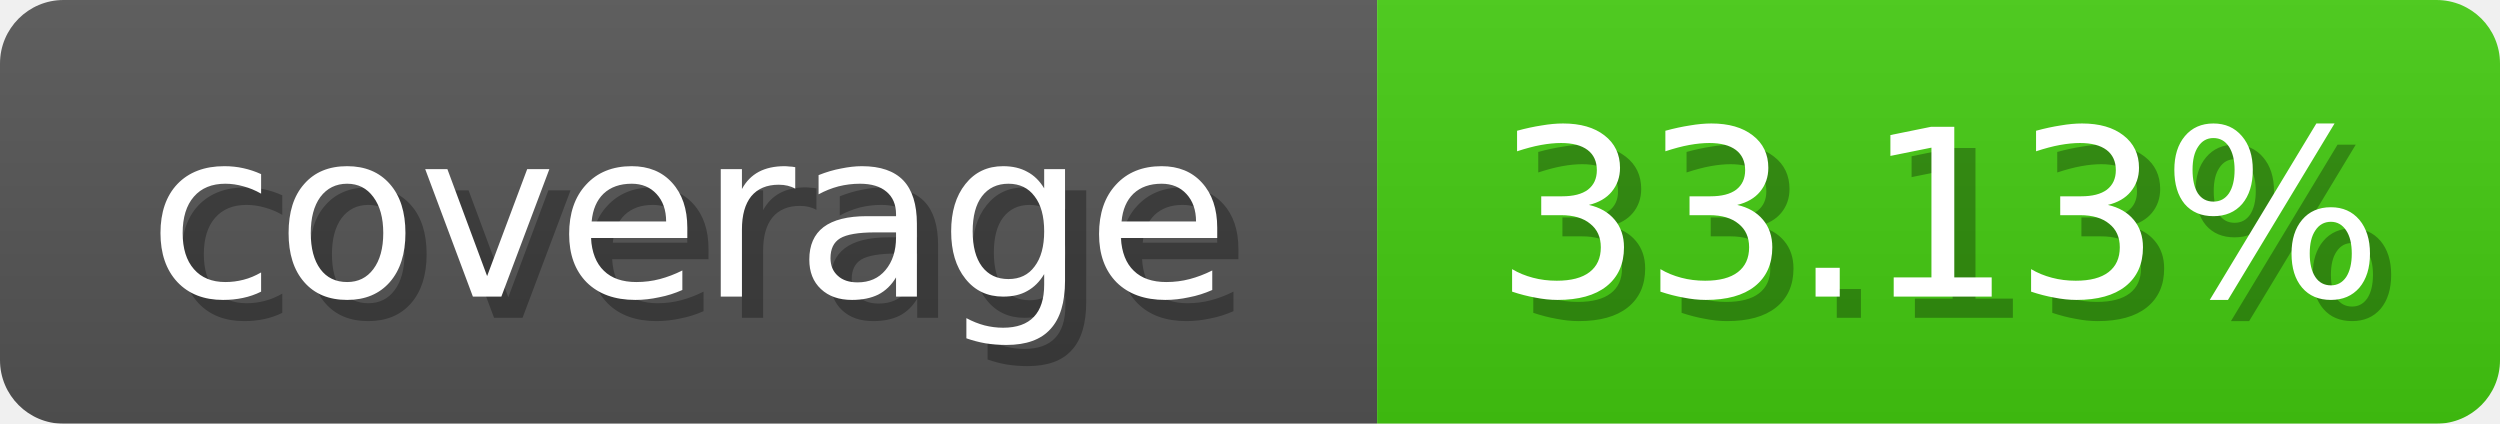
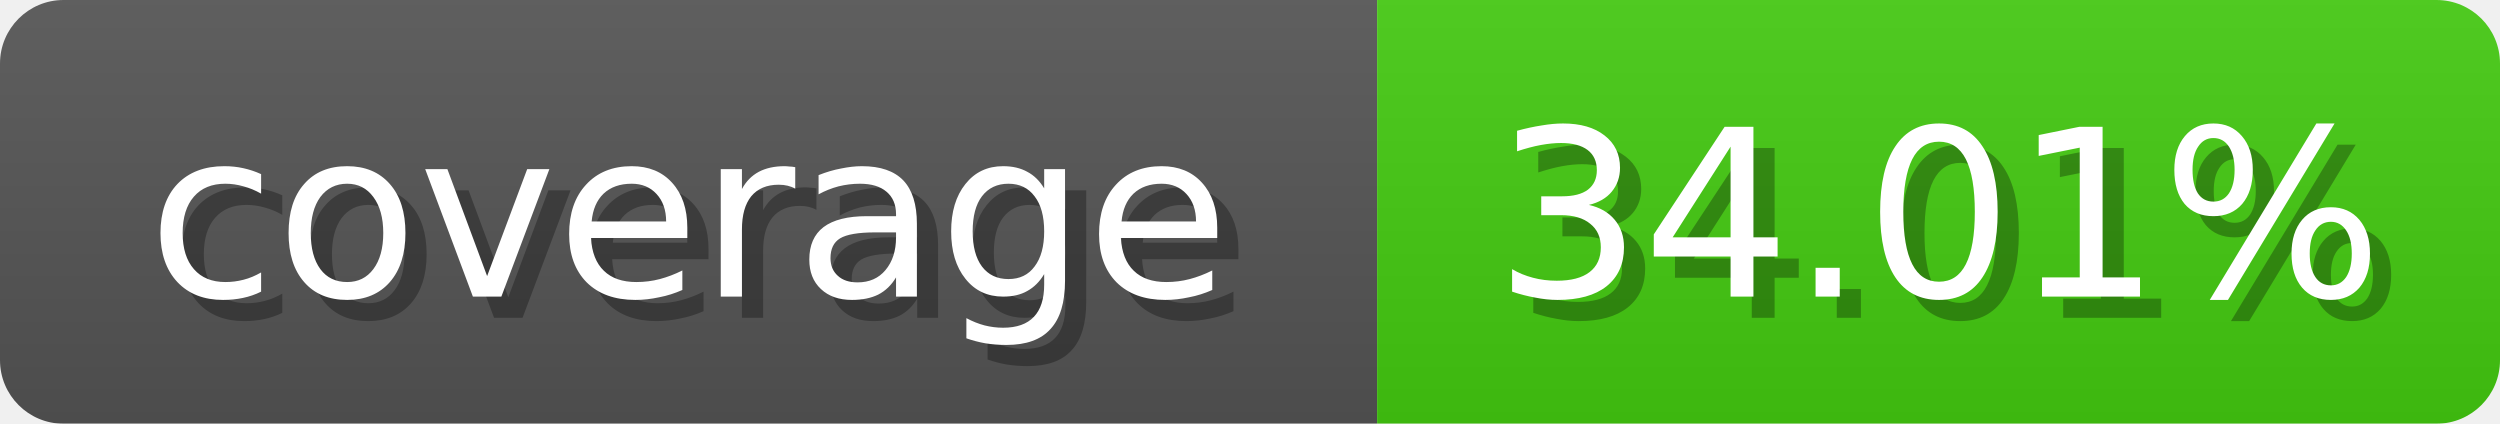
- <svg xmlns="http://www.w3.org/2000/svg" width="118" height="20" role="img" aria-label="coverage: 33.13%">
+ <svg xmlns="http://www.w3.org/2000/svg" width="118" height="20" role="img" aria-label="coverage: 34.01%">
  <linearGradient id="b" x2="0" y2="100%">
    <stop offset="0" stop-color="#bbb" stop-opacity=".1" />
    <stop offset="1" stop-opacity=".1" />
  </linearGradient>
  <mask id="anybadge_1">
    <rect width="118" height="20" rx="3" fill="#fff" />
  </mask>
  <g mask="url(#anybadge_1)">
    <path fill="#555" d="M0 0h65v20H0z" />
    <path fill="#4c1" d="M65 0h53v20H65z" />
    <path fill="url(#b)" d="M0 0h118v20H0z" />
  </g>
  <g fill="#fff" text-anchor="middle" font-family="DejaVu Sans,Verdana,Geneva,sans-serif" font-size="11">
    <text x="33.5" y="15" fill="#010101" fill-opacity=".3">coverage</text>
    <text x="32.5" y="14">coverage</text>
  </g>
  <g fill="#fff" text-anchor="middle" font-family="DejaVu Sans,Verdana,Geneva,sans-serif" font-size="11">
-     <text x="92.5" y="15" fill="#010101" fill-opacity=".3">33.13%</text>
-     <text x="91.5" y="14">33.13%</text>
+     <text x="92.5" y="15" fill="#010101" fill-opacity=".3">34.01%</text>
+     <text x="91.5" y="14">34.01%</text>
  </g>
</svg>
